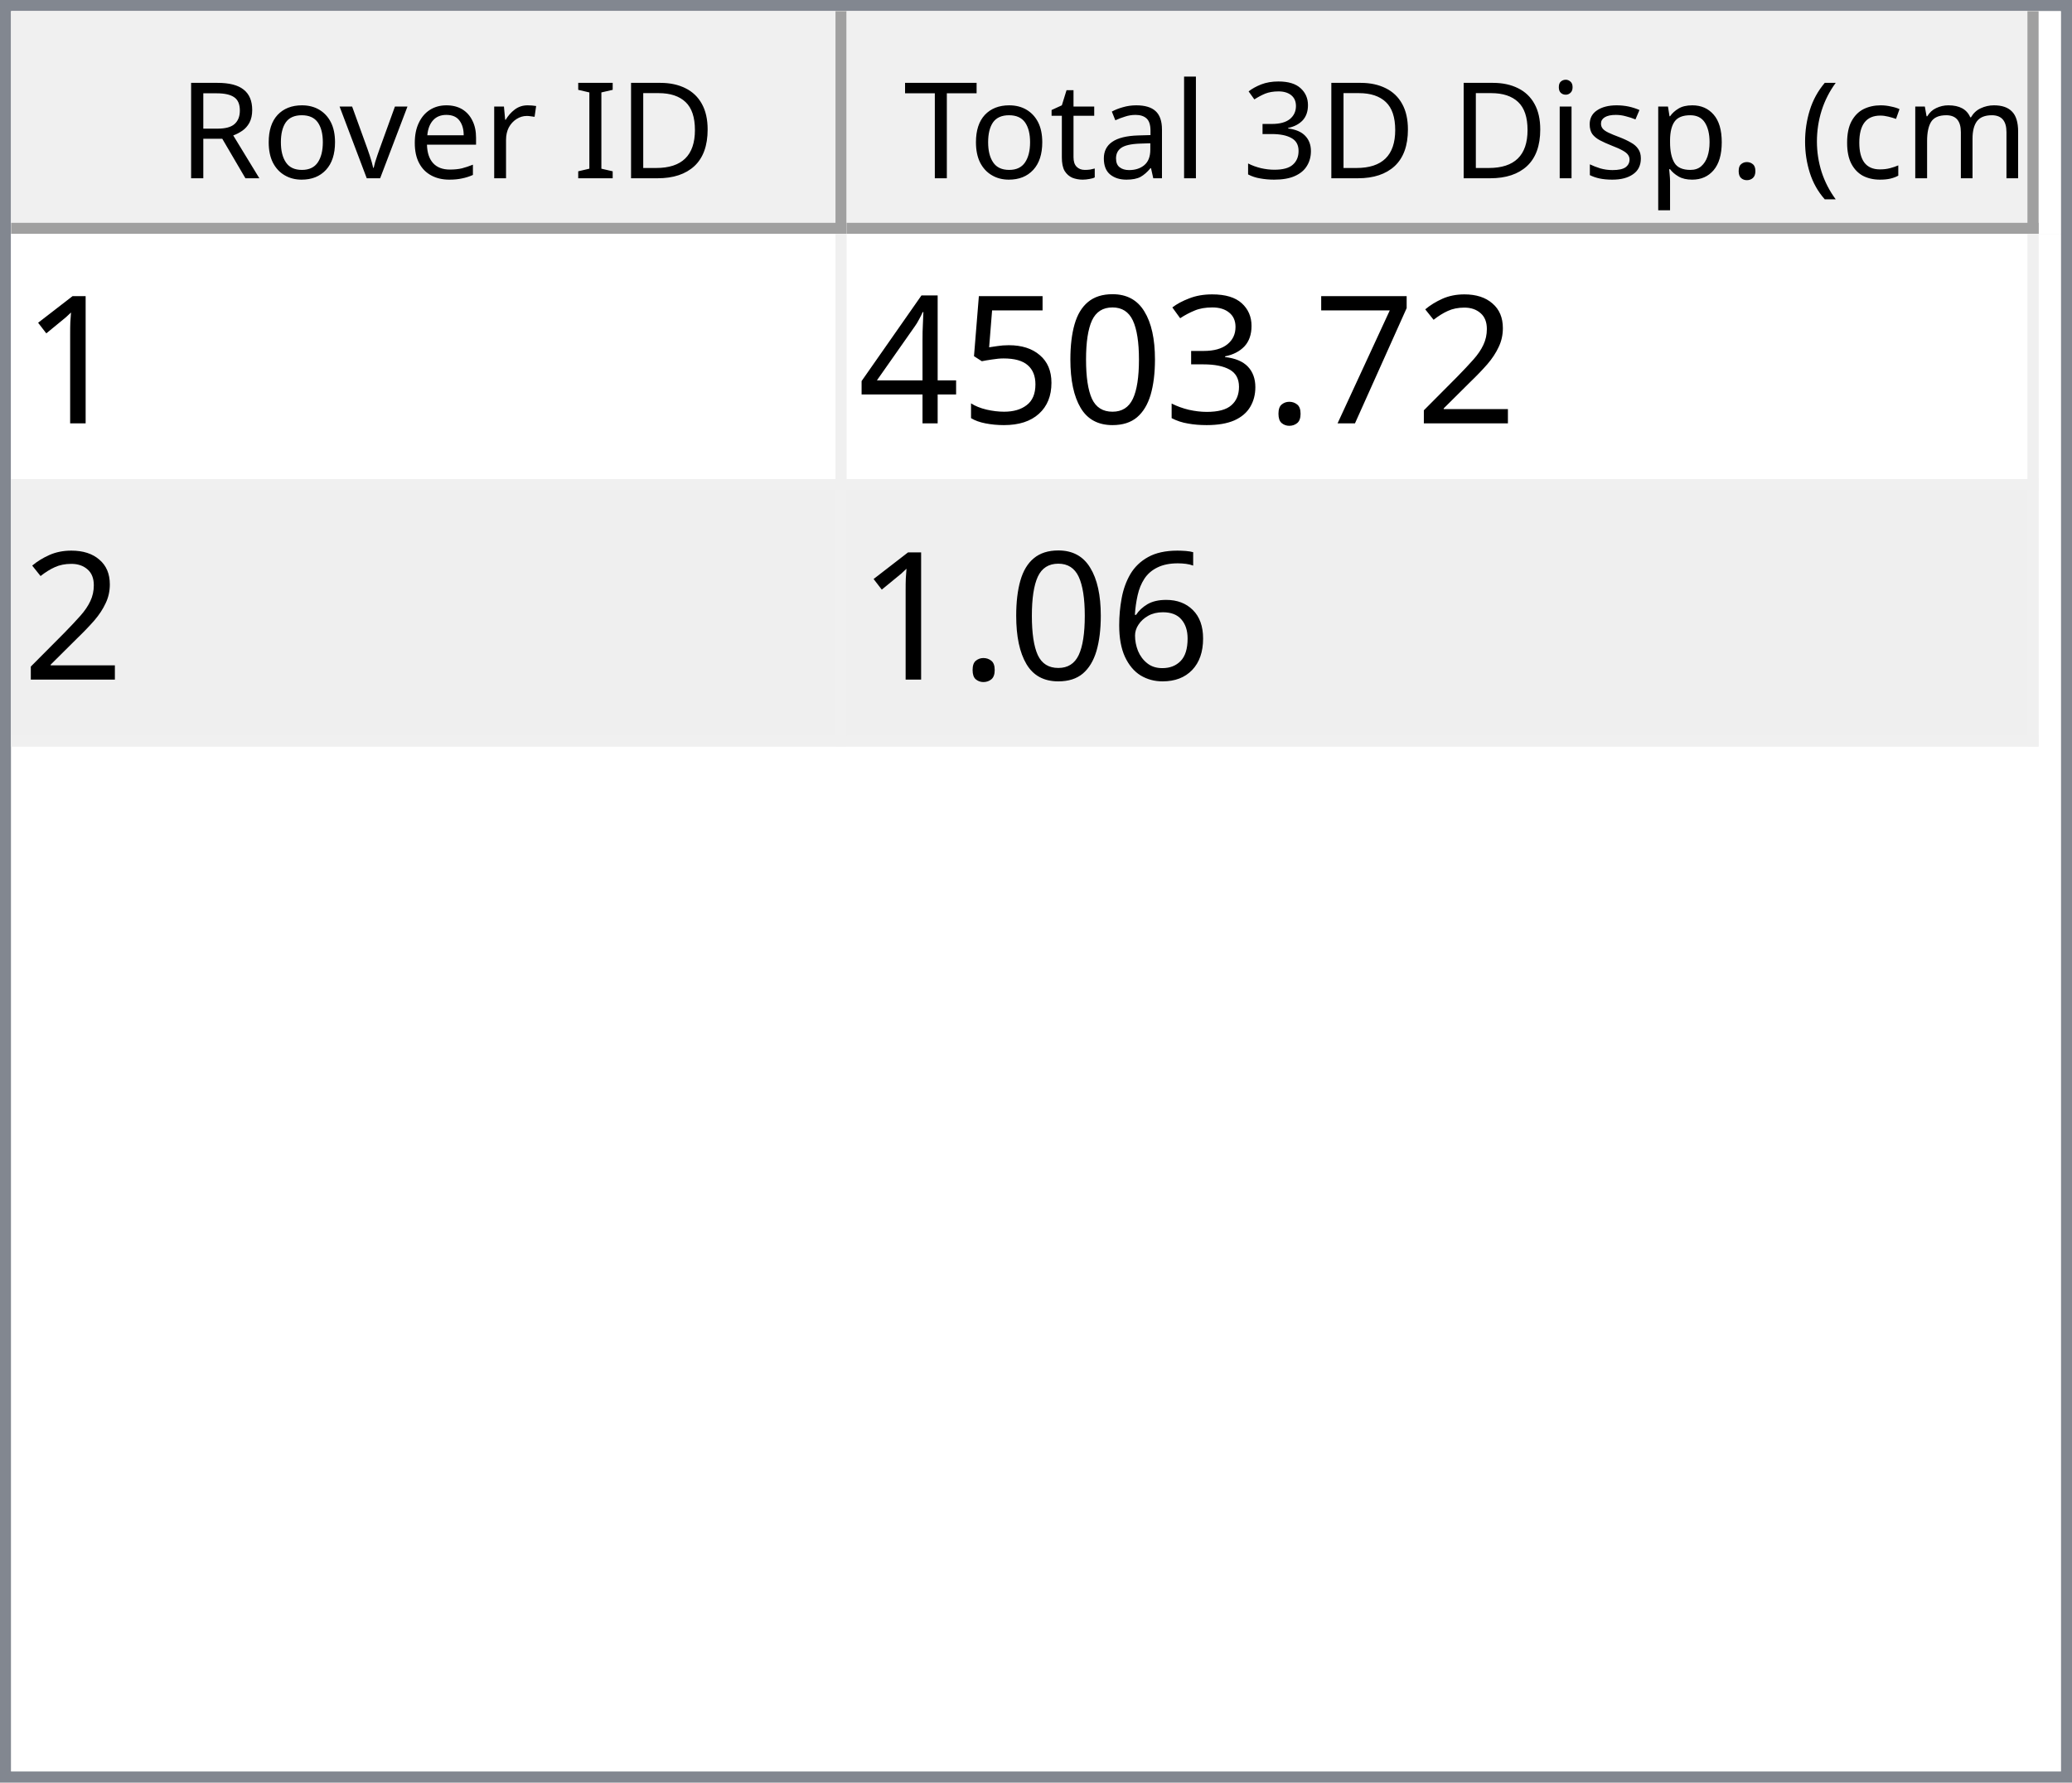
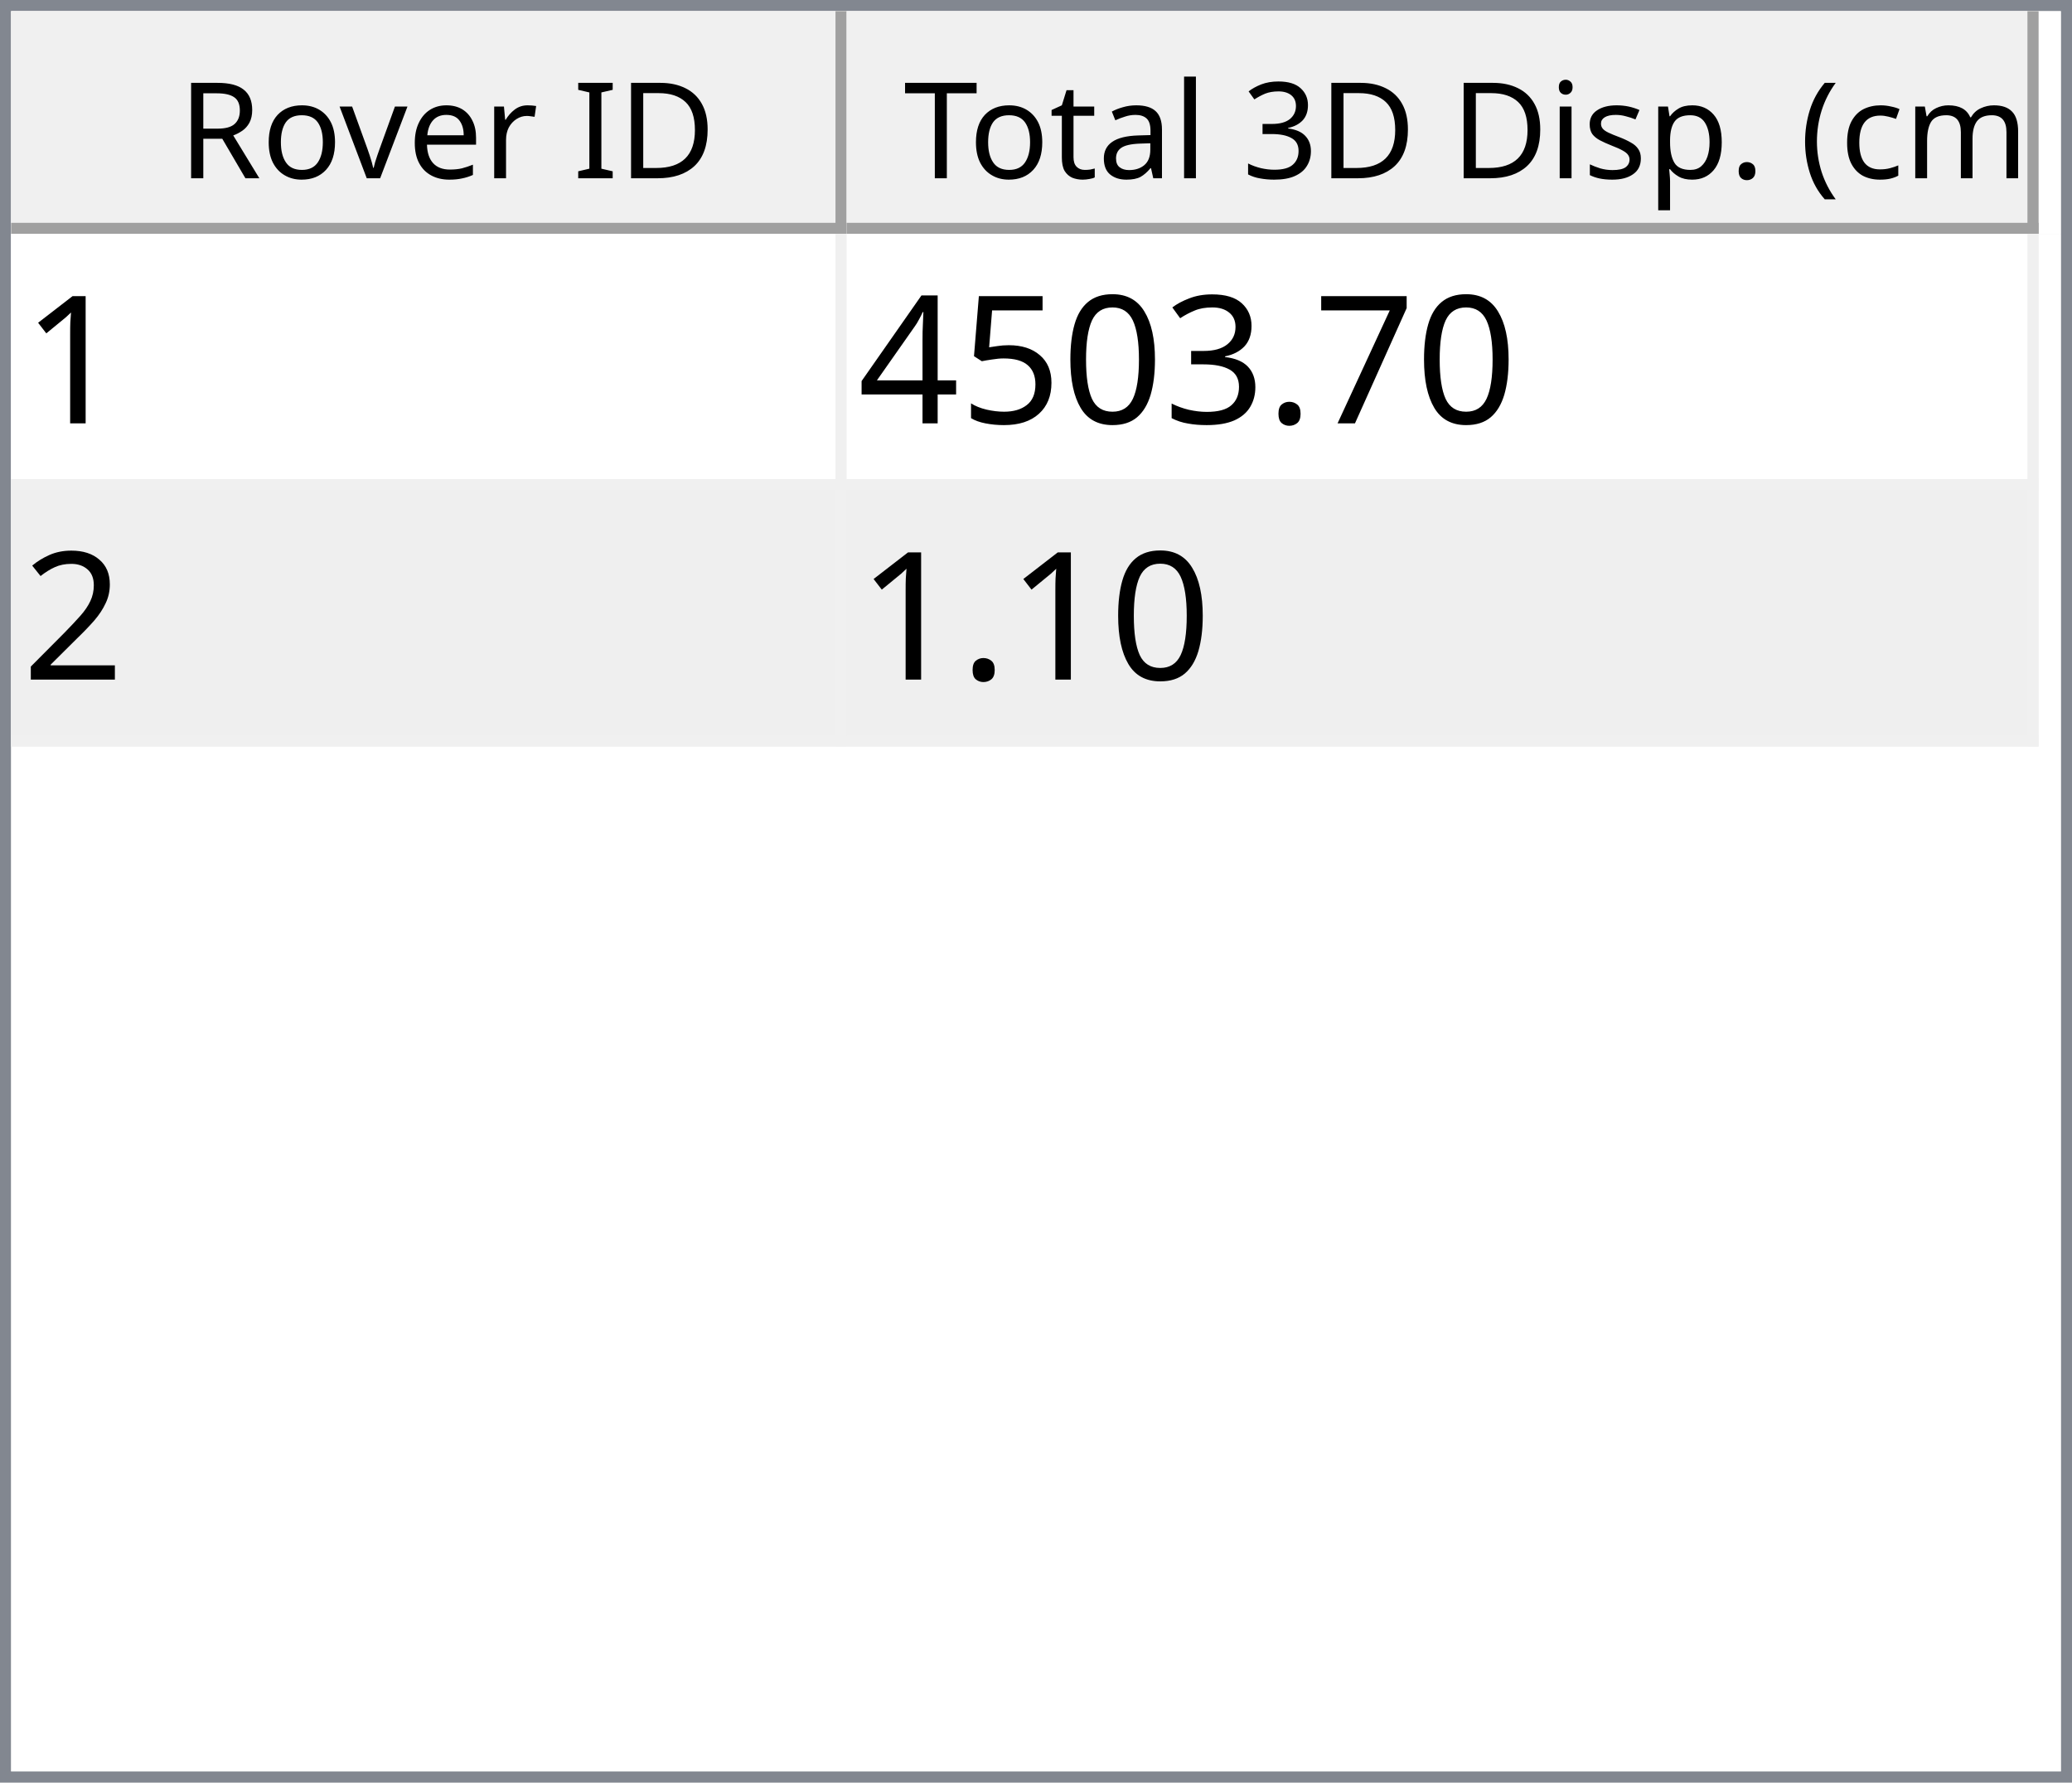
<svg xmlns="http://www.w3.org/2000/svg" style="fill-opacity:1; color-rendering:auto; color-interpolation:auto; text-rendering:auto; stroke:black; stroke-linecap:square; stroke-miterlimit:10; shape-rendering:auto; stroke-opacity:1; fill:black; stroke-dasharray:none; font-weight:normal; stroke-width:1; font-family:'Dialog'; font-style:normal; stroke-linejoin:miter; font-size:12px; stroke-dashoffset:0; image-rendering:auto;" width="186" height="160">
  <defs id="genericDefs" />
  <g>
    <defs id="defs1">
      <clipPath clipPathUnits="userSpaceOnUse" id="clipPath1">
        <path d="M0 0 L186 0 L186 160 L0 160 L0 0 Z" />
      </clipPath>
      <clipPath clipPathUnits="userSpaceOnUse" id="clipPath2">
        <path d="M0 0 L0 160 L186 160 L186 0 Z" />
      </clipPath>
      <clipPath clipPathUnits="userSpaceOnUse" id="clipPath3">
        <path d="M0 0 L0 20 L184 20 L184 0 Z" />
      </clipPath>
      <clipPath clipPathUnits="userSpaceOnUse" id="clipPath4">
        <path d="M0 0 L0 20 L75 20 L75 0 Z" />
      </clipPath>
      <clipPath clipPathUnits="userSpaceOnUse" id="clipPath5">
        <path d="M1 1 L1 19 L74 19 L74 1 Z" />
      </clipPath>
      <clipPath clipPathUnits="userSpaceOnUse" id="clipPath6">
        <path d="M0 0 L0 18 L73 18 L73 0 Z" />
      </clipPath>
      <clipPath clipPathUnits="userSpaceOnUse" id="clipPath7">
        <path d="M-0.5 -0.5 L-0.5 19.5 L74.5 19.5 L74.5 -0.5 Z" />
      </clipPath>
      <clipPath clipPathUnits="userSpaceOnUse" id="clipPath8">
        <path d="M0 0 L0 20 L107 20 L107 0 Z" />
      </clipPath>
      <clipPath clipPathUnits="userSpaceOnUse" id="clipPath9">
        <path d="M1 1 L1 19 L106 19 L106 1 Z" />
      </clipPath>
      <clipPath clipPathUnits="userSpaceOnUse" id="clipPath10">
        <path d="M0 0 L0 18 L105 18 L105 0 Z" />
      </clipPath>
      <clipPath clipPathUnits="userSpaceOnUse" id="clipPath11">
        <path d="M-0.5 -0.5 L-0.5 19.5 L106.5 19.5 L106.5 -0.5 Z" />
      </clipPath>
      <clipPath clipPathUnits="userSpaceOnUse" id="clipPath12">
        <path d="M0 0 L0 138 L184 138 L184 0 Z" />
      </clipPath>
      <clipPath clipPathUnits="userSpaceOnUse" id="clipPath13">
        <path d="M0 0 L0 46 L182 46 L182 0 Z" />
      </clipPath>
      <clipPath clipPathUnits="userSpaceOnUse" id="clipPath14">
        <path d="M-0.5 -0.5 L-0.5 45.5 L181.5 45.5 L181.5 -0.5 Z" />
      </clipPath>
      <clipPath clipPathUnits="userSpaceOnUse" id="clipPath15">
        <path d="M0 0 L0 22 L74 22 L74 0 Z" />
      </clipPath>
      <clipPath clipPathUnits="userSpaceOnUse" id="clipPath16">
        <path d="M0 0 L0 22 L106 22 L106 0 Z" />
      </clipPath>
      <font horiz-adv-x="64.551" id="font1">
        <font-face ascent="107.91" descent="25.098" units-per-em="100" style="font-style:normal; font-family:Segoe UI; font-weight:normal;" />
        <missing-glyph horiz-adv-x="64.551" d="M8.109 0 L8.109 68.266 L56.453 68.266 L56.453 0 L8.109 0 ZM15.328 7.234 L49.219 7.234 L49.219 61.031 L15.328 61.031 L15.328 7.234 Z" />
        <glyph unicode="D" horiz-adv-x="70.117" d="M9.188 0 L9.188 70.016 L28.516 70.016 Q65.531 70.016 65.531 35.891 Q65.531 19.672 55.25 9.836 Q44.969 0 27.734 0 L9.188 0 ZM17.391 62.594 L17.391 7.422 L27.828 7.422 Q41.609 7.422 49.273 14.797 Q56.938 22.172 56.938 35.688 Q56.938 62.594 28.328 62.594 L17.391 62.594 Z" />
        <glyph unicode="I" horiz-adv-x="26.611" d="M17.391 0 L9.188 0 L9.188 70.016 L17.391 70.016 L17.391 0 Z" />
        <glyph unicode=" " horiz-adv-x="27.393" d="" />
        <glyph unicode="r" horiz-adv-x="34.766" d="M34.188 41.891 Q32.078 43.5 28.125 43.5 Q23 43.5 19.555 38.672 Q16.109 33.844 16.109 25.484 L16.109 0 L8.109 0 L8.109 50 L16.109 50 L16.109 39.703 L16.312 39.703 Q18.016 44.969 21.531 47.922 Q25.047 50.875 29.391 50.875 Q32.516 50.875 34.188 50.203 L34.188 41.891 Z" />
        <glyph unicode="e" horiz-adv-x="52.295" d="M48.297 23 L12.984 23 Q13.188 14.656 17.484 10.109 Q21.781 5.562 29.297 5.562 Q37.75 5.562 44.828 11.141 L44.828 3.609 Q38.234 -1.172 27.391 -1.172 Q16.797 -1.172 10.742 5.641 Q4.688 12.453 4.688 24.812 Q4.688 36.469 11.305 43.82 Q17.922 51.172 27.734 51.172 Q37.547 51.172 42.922 44.828 Q48.297 38.484 48.297 27.203 L48.297 23 ZM40.094 29.781 Q40.047 36.719 36.75 40.578 Q33.453 44.438 27.594 44.438 Q21.922 44.438 17.969 40.383 Q14.016 36.328 13.094 29.781 L40.094 29.781 Z" />
        <glyph unicode="v" horiz-adv-x="47.9" d="M47.406 50 L27.484 0 L19.625 0 L0.688 50 L9.469 50 L22.172 13.672 Q23.578 9.672 23.922 6.688 L24.125 6.688 Q24.609 10.453 25.688 13.484 L38.969 50 L47.406 50 Z" />
        <glyph unicode="o" horiz-adv-x="58.594" d="M29 -1.172 Q17.922 -1.172 11.305 5.836 Q4.688 12.844 4.688 24.422 Q4.688 37.016 11.57 44.094 Q18.453 51.172 30.172 51.172 Q41.359 51.172 47.633 44.289 Q53.906 37.406 53.906 25.203 Q53.906 13.234 47.141 6.031 Q40.375 -1.172 29 -1.172 ZM29.594 44.438 Q21.875 44.438 17.383 39.188 Q12.891 33.938 12.891 24.703 Q12.891 15.828 17.43 10.695 Q21.969 5.562 29.594 5.562 Q37.359 5.562 41.531 10.594 Q45.703 15.625 45.703 24.906 Q45.703 34.281 41.531 39.359 Q37.359 44.438 29.594 44.438 Z" />
        <glyph unicode="R" horiz-adv-x="59.814" d="M59.375 0 L49.609 0 L37.891 19.625 Q36.281 22.359 34.766 24.289 Q33.25 26.219 31.664 27.438 Q30.078 28.656 28.25 29.219 Q26.422 29.781 24.125 29.781 L17.391 29.781 L17.391 0 L9.188 0 L9.188 70.016 L30.078 70.016 Q34.672 70.016 38.555 68.867 Q42.438 67.719 45.289 65.375 Q48.141 63.031 49.758 59.547 Q51.375 56.062 51.375 51.375 Q51.375 47.703 50.273 44.656 Q49.172 41.609 47.148 39.211 Q45.125 36.812 42.266 35.133 Q39.406 33.453 35.844 32.516 L35.844 32.328 Q37.594 31.547 38.891 30.547 Q40.188 29.547 41.359 28.18 Q42.531 26.812 43.68 25.078 Q44.828 23.344 46.234 21.047 L59.375 0 ZM17.391 62.594 L17.391 37.203 L28.516 37.203 Q31.594 37.203 34.203 38.133 Q36.812 39.062 38.719 40.797 Q40.625 42.531 41.703 45.047 Q42.781 47.562 42.781 50.688 Q42.781 56.297 39.141 59.445 Q35.5 62.594 28.609 62.594 L17.391 62.594 Z" />
        <glyph unicode=")" horiz-adv-x="30.176" d="M8.297 -15.922 L1.172 -15.922 Q16.406 2.344 16.406 26.812 Q16.406 51.469 1.078 70.016 L8.297 70.016 Q23.531 52.156 23.531 26.703 Q23.531 1.375 8.297 -15.922 Z" />
        <glyph unicode="m" horiz-adv-x="86.133" d="M79.109 0 L71.094 0 L71.094 28.719 Q71.094 37.016 68.531 40.727 Q65.969 44.438 59.906 44.438 Q54.781 44.438 51.195 39.75 Q47.609 35.062 47.609 28.516 L47.609 0 L39.594 0 L39.594 29.688 Q39.594 44.438 28.219 44.438 Q22.953 44.438 19.531 40.016 Q16.109 35.594 16.109 28.516 L16.109 0 L8.109 0 L8.109 50 L16.109 50 L16.109 42.094 L16.312 42.094 Q21.625 51.172 31.844 51.172 Q36.969 51.172 40.773 48.312 Q44.578 45.453 46 40.828 Q51.562 51.172 62.594 51.172 Q79.109 51.172 79.109 30.812 L79.109 0 Z" />
        <glyph unicode="c" horiz-adv-x="46.191" d="M42.188 2.297 Q36.422 -1.172 28.516 -1.172 Q17.828 -1.172 11.258 5.789 Q4.688 12.75 4.688 23.828 Q4.688 36.188 11.766 43.68 Q18.844 51.172 30.672 51.172 Q37.25 51.172 42.281 48.734 L42.281 40.531 Q36.719 44.438 30.375 44.438 Q22.703 44.438 17.797 38.945 Q12.891 33.453 12.891 24.516 Q12.891 15.719 17.508 10.641 Q22.125 5.562 29.891 5.562 Q36.422 5.562 42.188 9.906 L42.188 2.297 Z" />
        <glyph unicode="(" horiz-adv-x="30.176" d="M29.109 -15.922 L21.969 -15.922 Q6.844 1.375 6.844 26.703 Q6.844 52.156 21.969 70.016 L29.203 70.016 Q13.875 51.469 13.875 26.812 Q13.875 2.344 29.109 -15.922 Z" />
        <glyph unicode="." horiz-adv-x="21.68" d="M10.891 -1.078 Q8.641 -1.078 7.055 0.539 Q5.469 2.156 5.469 4.391 Q5.469 6.641 7.055 8.273 Q8.641 9.906 10.891 9.906 Q13.188 9.906 14.797 8.273 Q16.406 6.641 16.406 4.391 Q16.406 2.156 14.797 0.539 Q13.188 -1.078 10.891 -1.078 Z" />
        <glyph unicode="p" horiz-adv-x="58.789" d="M16.312 7.234 L16.109 7.234 L16.109 -23 L8.109 -23 L8.109 50 L16.109 50 L16.109 41.219 L16.312 41.219 Q22.219 51.172 33.594 51.172 Q43.266 51.172 48.688 44.461 Q54.109 37.75 54.109 26.469 Q54.109 13.922 48 6.375 Q41.891 -1.172 31.297 -1.172 Q21.578 -1.172 16.312 7.234 ZM16.109 27.391 L16.109 20.406 Q16.109 14.203 20.141 9.883 Q24.172 5.562 30.375 5.562 Q37.641 5.562 41.773 11.133 Q45.906 16.703 45.906 26.609 Q45.906 34.969 42.047 39.703 Q38.188 44.438 31.594 44.438 Q24.609 44.438 20.359 39.578 Q16.109 34.719 16.109 27.391 Z" />
        <glyph unicode="s" horiz-adv-x="42.432" d="M5.078 1.812 L5.078 10.406 Q11.625 5.562 19.484 5.562 Q30.031 5.562 30.031 12.594 Q30.031 14.594 29.125 15.992 Q28.219 17.391 26.68 18.461 Q25.141 19.531 23.07 20.383 Q21 21.234 18.609 22.172 Q15.281 23.484 12.766 24.828 Q10.25 26.172 8.57 27.859 Q6.891 29.547 6.031 31.695 Q5.172 33.844 5.172 36.719 Q5.172 40.234 6.789 42.945 Q8.406 45.656 11.086 47.484 Q13.766 49.312 17.211 50.242 Q20.656 51.172 24.312 51.172 Q30.812 51.172 35.938 48.922 L35.938 40.828 Q30.422 44.438 23.25 44.438 Q21 44.438 19.195 43.922 Q17.391 43.406 16.094 42.477 Q14.797 41.547 14.086 40.258 Q13.375 38.969 13.375 37.406 Q13.375 35.453 14.086 34.133 Q14.797 32.812 16.164 31.789 Q17.531 30.766 19.484 29.938 Q21.438 29.109 23.922 28.125 Q27.25 26.859 29.883 25.516 Q32.516 24.172 34.375 22.484 Q36.234 20.797 37.234 18.602 Q38.234 16.406 38.234 13.375 Q38.234 9.672 36.602 6.938 Q34.969 4.203 32.234 2.398 Q29.5 0.594 25.93 -0.289 Q22.359 -1.172 18.453 -1.172 Q10.75 -1.172 5.078 1.812 Z" />
        <glyph unicode="i" horiz-adv-x="24.219" d="M12.203 62.703 Q10.062 62.703 8.547 64.164 Q7.031 65.625 7.031 67.875 Q7.031 70.125 8.547 71.609 Q10.062 73.094 12.203 73.094 Q14.406 73.094 15.945 71.609 Q17.484 70.125 17.484 67.875 Q17.484 65.719 15.945 64.211 Q14.406 62.703 12.203 62.703 ZM16.109 0 L8.109 0 L8.109 50 L16.109 50 L16.109 0 Z" />
        <glyph unicode="3" horiz-adv-x="53.906" d="M46.531 19.828 Q46.531 15.094 44.75 11.211 Q42.969 7.328 39.719 4.57 Q36.469 1.812 31.93 0.297 Q27.391 -1.219 21.922 -1.219 Q11.922 -1.219 6 2.594 L6 11.188 Q13.094 5.609 22.219 5.609 Q25.875 5.609 28.828 6.539 Q31.781 7.469 33.906 9.227 Q36.031 10.984 37.18 13.477 Q38.328 15.969 38.328 19.094 Q38.328 32.812 18.797 32.812 L12.984 32.812 L12.984 39.594 L18.5 39.594 Q35.797 39.594 35.797 52.484 Q35.797 64.406 22.609 64.406 Q15.188 64.406 8.688 59.422 L8.688 67.188 Q15.375 71.188 24.609 71.188 Q29 71.188 32.57 69.969 Q36.141 68.75 38.68 66.555 Q41.219 64.359 42.609 61.281 Q44 58.203 44 54.5 Q44 40.672 30.031 36.719 L30.031 36.531 Q33.594 36.141 36.625 34.797 Q39.656 33.453 41.852 31.305 Q44.047 29.156 45.289 26.25 Q46.531 23.344 46.531 19.828 Z" />
        <glyph unicode="l" horiz-adv-x="24.219" d="M16.109 0 L8.109 0 L8.109 74.031 L16.109 74.031 L16.109 0 Z" />
        <glyph unicode="a" horiz-adv-x="50.879" d="M43.891 0 L35.891 0 L35.891 7.812 L35.688 7.812 Q30.469 -1.172 20.312 -1.172 Q12.844 -1.172 8.617 2.781 Q4.391 6.734 4.391 13.281 Q4.391 27.297 20.906 29.594 L35.891 31.688 Q35.891 44.438 25.594 44.438 Q16.547 44.438 9.281 38.281 L9.281 46.484 Q16.656 51.172 26.266 51.172 Q43.891 51.172 43.891 32.516 L43.891 0 ZM35.891 25.297 L23.828 23.641 Q18.266 22.859 15.43 20.875 Q12.594 18.891 12.594 13.875 Q12.594 10.203 15.211 7.883 Q17.828 5.562 22.172 5.562 Q28.125 5.562 32.008 9.742 Q35.891 13.922 35.891 20.312 L35.891 25.297 Z" />
        <glyph unicode="t" horiz-adv-x="33.887" d="M31.297 0.484 Q28.469 -1.078 23.828 -1.078 Q10.688 -1.078 10.688 13.578 L10.688 43.172 L2.094 43.172 L2.094 50 L10.688 50 L10.688 62.203 L18.703 64.797 L18.703 50 L31.297 50 L31.297 43.172 L18.703 43.172 L18.703 14.984 Q18.703 9.969 20.414 7.82 Q22.125 5.672 26.078 5.672 Q29.109 5.672 31.297 7.328 L31.297 0.484 Z" />
        <glyph unicode="T" horiz-adv-x="52.393" d="M50.594 62.594 L30.375 62.594 L30.375 0 L22.172 0 L22.172 62.594 L2 62.594 L2 70.016 L50.594 70.016 L50.594 62.594 Z" />
      </font>
      <font horiz-adv-x="75.0" id="font2">
        <font-face ascent="100.537" descent="21.973" units-per-em="100" style="font-style:normal; font-family:sans-serif; font-weight:normal;" />
        <missing-glyph horiz-adv-x="75.0" d="M12.5 0 L12.5 62.5 L62.5 62.5 L62.5 0 L12.5 0 ZM14.062 1.562 L60.938 1.562 L60.938 60.938 L14.062 60.938 L14.062 1.562 Z" />
        <glyph unicode="1" horiz-adv-x="55.615" d="M37.25 0 L28.469 0 L28.469 56 Q25.297 52.984 20.141 49.953 Q14.984 46.922 10.891 45.406 L10.891 53.906 Q18.266 57.375 23.781 62.305 Q29.297 67.234 31.594 71.875 L37.25 71.875 L37.25 0 Z" />
-         <glyph unicode="2" horiz-adv-x="55.615" d="M50.344 8.453 L50.344 0 L3.031 0 Q2.938 3.172 4.047 6.109 Q5.859 10.938 9.836 15.625 Q13.812 20.312 21.344 26.469 Q33.016 36.031 37.117 41.625 Q41.219 47.219 41.219 52.203 Q41.219 57.422 37.477 61.008 Q33.734 64.594 27.734 64.594 Q21.391 64.594 17.578 60.789 Q13.766 56.984 13.719 50.25 L4.688 51.172 Q5.609 61.281 11.664 66.578 Q17.719 71.875 27.938 71.875 Q38.234 71.875 44.242 66.164 Q50.25 60.453 50.25 52 Q50.25 47.703 48.492 43.555 Q46.734 39.406 42.656 34.812 Q38.578 30.219 29.109 22.219 Q21.188 15.578 18.945 13.211 Q16.703 10.844 15.234 8.453 L50.344 8.453 Z" />
        <glyph unicode="7" horiz-adv-x="55.615" d="M4.734 62.203 L4.734 70.656 L51.078 70.656 L51.078 63.812 Q44.234 56.547 37.523 44.484 Q30.812 32.422 27.156 19.672 Q24.516 10.688 23.781 0 L14.75 0 Q14.891 8.453 18.062 20.414 Q21.234 32.375 27.172 43.484 Q33.109 54.594 39.797 62.203 L4.734 62.203 Z" />
        <glyph unicode="." horiz-adv-x="27.783" d="M9.078 0 L9.078 10.016 L19.094 10.016 L19.094 0 L9.078 0 Z" />
        <glyph unicode="3" horiz-adv-x="55.615" d="M4.203 18.891 L12.984 20.062 Q14.5 12.594 18.141 9.297 Q21.781 6 27 6 Q33.203 6 37.477 10.297 Q41.75 14.594 41.75 20.953 Q41.75 27 37.797 30.93 Q33.844 34.859 27.734 34.859 Q25.25 34.859 21.531 33.891 L22.516 41.609 Q23.391 41.5 23.922 41.5 Q29.547 41.5 34.039 44.43 Q38.531 47.359 38.531 53.469 Q38.531 58.297 35.258 61.477 Q31.984 64.656 26.812 64.656 Q21.688 64.656 18.266 61.43 Q14.844 58.203 13.875 51.766 L5.078 53.328 Q6.688 62.156 12.398 67.016 Q18.109 71.875 26.609 71.875 Q32.469 71.875 37.398 69.359 Q42.328 66.844 44.945 62.5 Q47.562 58.156 47.562 53.266 Q47.562 48.641 45.07 44.828 Q42.578 41.016 37.703 38.766 Q44.047 37.312 47.562 32.695 Q51.078 28.078 51.078 21.141 Q51.078 11.766 44.242 5.25 Q37.406 -1.266 26.953 -1.266 Q17.531 -1.266 11.305 4.352 Q5.078 9.969 4.203 18.891 Z" />
        <glyph unicode="0" horiz-adv-x="55.615" d="M4.156 35.297 Q4.156 48 6.766 55.742 Q9.375 63.484 14.523 67.68 Q19.672 71.875 27.484 71.875 Q33.25 71.875 37.594 69.555 Q41.938 67.234 44.773 62.867 Q47.609 58.5 49.219 52.227 Q50.828 45.953 50.828 35.297 Q50.828 22.703 48.242 14.969 Q45.656 7.234 40.508 3.008 Q35.359 -1.219 27.484 -1.219 Q17.141 -1.219 11.234 6.203 Q4.156 15.141 4.156 35.297 ZM13.188 35.297 Q13.188 17.672 17.312 11.836 Q21.438 6 27.484 6 Q33.547 6 37.672 11.859 Q41.797 17.719 41.797 35.297 Q41.797 52.984 37.672 58.789 Q33.547 64.594 27.391 64.594 Q21.344 64.594 17.719 59.469 Q13.188 52.938 13.188 35.297 Z" />
        <glyph unicode="5" horiz-adv-x="55.615" d="M4.156 18.75 L13.375 19.531 Q14.406 12.797 18.141 9.398 Q21.875 6 27.156 6 Q33.5 6 37.891 10.789 Q42.281 15.578 42.281 23.484 Q42.281 31 38.062 35.352 Q33.844 39.703 27 39.703 Q22.75 39.703 19.336 37.773 Q15.922 35.844 13.969 32.766 L5.719 33.844 L12.641 70.609 L48.25 70.609 L48.25 62.203 L19.672 62.203 L15.828 42.969 Q22.266 47.469 29.344 47.469 Q38.719 47.469 45.164 40.969 Q51.609 34.469 51.609 24.266 Q51.609 14.547 45.953 7.469 Q39.062 -1.219 27.156 -1.219 Q17.391 -1.219 11.211 4.25 Q5.031 9.719 4.156 18.75 Z" />
        <glyph unicode="4" horiz-adv-x="55.615" d="M32.328 0 L32.328 17.141 L1.266 17.141 L1.266 25.203 L33.938 71.578 L41.109 71.578 L41.109 25.203 L50.781 25.203 L50.781 17.141 L41.109 17.141 L41.109 0 L32.328 0 ZM32.328 25.203 L32.328 57.469 L9.906 25.203 L32.328 25.203 Z" />
-         <glyph unicode="6" horiz-adv-x="55.615" d="M49.75 54.047 L41.016 53.375 Q39.844 58.547 37.703 60.891 Q34.125 64.656 28.906 64.656 Q24.703 64.656 21.531 62.312 Q17.391 59.281 14.992 53.469 Q12.594 47.656 12.5 36.922 Q15.672 41.75 20.266 44.094 Q24.859 46.438 29.891 46.438 Q38.672 46.438 44.852 39.969 Q51.031 33.5 51.031 23.25 Q51.031 16.5 48.125 10.719 Q45.219 4.938 40.141 1.859 Q35.062 -1.219 28.609 -1.219 Q17.625 -1.219 10.695 6.859 Q3.766 14.938 3.766 33.5 Q3.766 54.25 11.422 63.672 Q18.109 71.875 29.438 71.875 Q37.891 71.875 43.289 67.141 Q48.688 62.406 49.75 54.047 ZM13.875 23.188 Q13.875 18.656 15.797 14.508 Q17.719 10.359 21.188 8.18 Q24.656 6 28.469 6 Q34.031 6 38.039 10.492 Q42.047 14.984 42.047 22.703 Q42.047 30.125 38.086 34.398 Q34.125 38.672 28.125 38.672 Q22.172 38.672 18.023 34.398 Q13.875 30.125 13.875 23.188 Z" />
+         <glyph unicode="2" horiz-adv-x="55.615" d="M50.344 8.453 L50.344 0 L3.031 0 Q2.938 3.172 4.047 6.109 Q5.859 10.938 9.836 15.625 Q13.812 20.312 21.344 26.469 Q33.016 36.031 37.117 41.625 Q41.219 47.219 41.219 52.203 Q41.219 57.422 37.477 61.008 Q33.734 64.594 27.734 64.594 Q21.391 64.594 17.578 60.789 Q13.766 56.984 13.719 50.25 L4.688 51.172 Q5.609 61.281 11.664 66.578 Q17.719 71.875 27.938 71.875 Q38.234 71.875 44.242 66.164 Q50.25 60.453 50.25 52 Q50.25 47.703 48.492 43.555 Q46.734 39.406 42.656 34.812 Q38.578 30.219 29.109 22.219 Q21.188 15.578 18.945 13.211 Q16.703 10.844 15.234 8.453 L50.344 8.453 Z" />
      </font>
    </defs>
    <g style="fill:white; stroke:white;">
      <rect x="0" y="0" width="186" style="clip-path:url(#clipPath1); stroke:none;" height="160" />
    </g>
    <g style="fill:white; text-rendering:optimizeSpeed; color-rendering:optimizeSpeed; image-rendering:optimizeSpeed; shape-rendering:crispEdges; stroke:white; color-interpolation:sRGB;">
      <rect x="0" width="186" height="160" y="0" style="stroke:none;" />
      <path style="stroke:none;" d="M0 160 L186 160 L186 0 L0 0 Z" />
    </g>
    <g style="fill:rgb(240,240,240); font-family:'Segoe UI'; stroke:rgb(240,240,240);">
      <rect x="0" y="0" width="186" style="clip-path:url(#clipPath2); stroke:none;" height="160" />
    </g>
    <g style="fill:rgb(130,135,144); font-family:'Segoe UI'; stroke:rgb(130,135,144);">
      <path d="M0 0 L186 0 L186 160 L0 160 L0 0 ZM1 1 L185 1 L185 159 L1 159 L1 1 Z" style="fill-rule:evenodd; clip-path:url(#clipPath2); stroke:none;" />
    </g>
    <g style="fill:white; font-family:'Segoe UI'; stroke:white;" transform="translate(1,1)">
      <rect x="0" y="0" width="184" style="clip-path:url(#clipPath3); stroke:none;" height="20" />
    </g>
    <g style="fill:rgb(240,240,240); font-family:'Segoe UI'; stroke:rgb(240,240,240);" transform="translate(1,1)">
      <rect x="0" y="0" width="75" style="clip-path:url(#clipPath4); stroke:none;" height="20" />
    </g>
    <g style="font-family:'Segoe UI';" transform="translate(2,2)">
      <text x="14" xml:space="preserve" y="14" style="clip-path:url(#clipPath6); stroke:none;">Rover ID</text>
    </g>
    <g style="fill:rgb(160,160,160); font-family:'Segoe UI'; stroke:rgb(160,160,160); stroke-linejoin:bevel;" transform="translate(1.5,1.5)">
      <line x1="74" x2="74" y1="0" style="fill:none; clip-path:url(#clipPath7);" y2="19" />
    </g>
    <g style="fill:rgb(160,160,160); font-family:'Segoe UI'; stroke:rgb(160,160,160); stroke-linejoin:bevel;" transform="matrix(1,0,0,1,1,1) translate(0.5,0.5)">
      <line x1="0" x2="74" y1="19" style="fill:none; clip-path:url(#clipPath7);" y2="19" />
    </g>
    <g style="fill:rgb(240,240,240); font-family:'Segoe UI'; stroke:rgb(240,240,240);" transform="translate(76,1)">
      <rect x="0" y="0" width="107" style="clip-path:url(#clipPath8); stroke:none;" height="20" />
    </g>
    <g style="font-family:'Segoe UI';" transform="translate(77,2)">
      <text x="1" xml:space="preserve" y="14" style="clip-path:url(#clipPath10); stroke:none;"> Total 3D Disp. (cm)</text>
    </g>
    <g style="fill:rgb(160,160,160); font-family:'Segoe UI'; stroke:rgb(160,160,160); stroke-linejoin:bevel;" transform="translate(76.5,1.5)">
      <line x1="106" x2="106" y1="0" style="fill:none; clip-path:url(#clipPath11);" y2="19" />
    </g>
    <g style="fill:rgb(160,160,160); font-family:'Segoe UI'; stroke:rgb(160,160,160); stroke-linejoin:bevel;" transform="matrix(1,0,0,1,76,1) translate(0.5,0.5)">
      <line x1="0" x2="106" y1="19" style="fill:none; clip-path:url(#clipPath11);" y2="19" />
    </g>
    <g style="fill:white; font-family:'Segoe UI'; stroke:white;" transform="translate(1,21)">
      <rect x="0" y="0" width="184" style="clip-path:url(#clipPath12); stroke:none;" height="138" />
    </g>
    <g style="fill:rgb(240,240,240); font-size:16px; font-family:sans-serif; stroke:rgb(240,240,240);" transform="translate(1,21)">
      <rect x="0" y="0" width="182" style="clip-path:url(#clipPath13); stroke:none;" height="46" />
      <line transform="translate(0.5,0.5)" x1="0" x2="181" y1="22" style="clip-path:url(#clipPath14); fill:none; stroke-linejoin:bevel;" y2="22" />
    </g>
    <g transform="matrix(1,0,0,1,1,21) translate(0.5,0.5)" style="fill:rgb(240,240,240); font-size:16px; font-family:sans-serif; stroke:rgb(240,240,240); stroke-linejoin:bevel;">
      <line x1="0" x2="181" y1="45" style="fill:none; clip-path:url(#clipPath14);" y2="45" />
    </g>
    <g transform="matrix(1,0,0,1,1,21) translate(0.5,0.5)" style="fill:rgb(240,240,240); font-size:16px; font-family:sans-serif; stroke:rgb(240,240,240); stroke-linejoin:bevel;">
      <line x1="74" x2="74" y1="0" style="fill:none; clip-path:url(#clipPath14);" y2="45" />
    </g>
    <g transform="matrix(1,0,0,1,1,21) translate(0.5,0.5)" style="fill:rgb(240,240,240); font-size:16px; font-family:sans-serif; stroke:rgb(240,240,240); stroke-linejoin:bevel;">
      <line x1="181" x2="181" y1="0" style="fill:none; clip-path:url(#clipPath14);" y2="45" />
    </g>
    <g style="fill:white; font-size:16px; font-family:sans-serif; stroke:white;" transform="matrix(1,0,0,1,1,21)">
      <rect x="0" y="0" width="74" style="clip-path:url(#clipPath15); stroke:none;" height="22" />
      <text x="1" y="17" style="fill:black; clip-path:url(#clipPath15); stroke:none;" xml:space="preserve">1</text>
    </g>
    <g style="fill:white; font-size:16px; font-family:sans-serif; stroke:white;" transform="matrix(1,0,0,1,1,21) translate(75,0)">
      <rect x="0" y="0" width="106" style="clip-path:url(#clipPath16); stroke:none;" height="22" />
-       <text x="1" y="17" style="fill:black; clip-path:url(#clipPath16); stroke:none;" xml:space="preserve">4503.72</text>
+       <text x="1" y="17" style="fill:black; clip-path:url(#clipPath16); stroke:none;" xml:space="preserve">4503.70</text>
    </g>
    <g style="fill:rgb(239,239,239); font-size:16px; font-family:sans-serif; stroke:rgb(239,239,239);" transform="matrix(1,0,0,1,1,21) translate(0,23)">
      <rect x="0" y="0" width="74" style="clip-path:url(#clipPath15); stroke:none;" height="22" />
      <text x="1" y="17" style="fill:black; clip-path:url(#clipPath15); stroke:none;" xml:space="preserve">2</text>
    </g>
    <g style="fill:rgb(239,239,239); font-size:16px; font-family:sans-serif; stroke:rgb(239,239,239);" transform="matrix(1,0,0,1,1,21) translate(75,23)">
      <rect x="0" y="0" width="106" style="clip-path:url(#clipPath16); stroke:none;" height="22" />
-       <text x="1" y="17" style="fill:black; clip-path:url(#clipPath16); stroke:none;" xml:space="preserve">1.06</text>
+       <text x="1" y="17" style="fill:black; clip-path:url(#clipPath16); stroke:none;" xml:space="preserve">1.10</text>
    </g>
  </g>
</svg>
